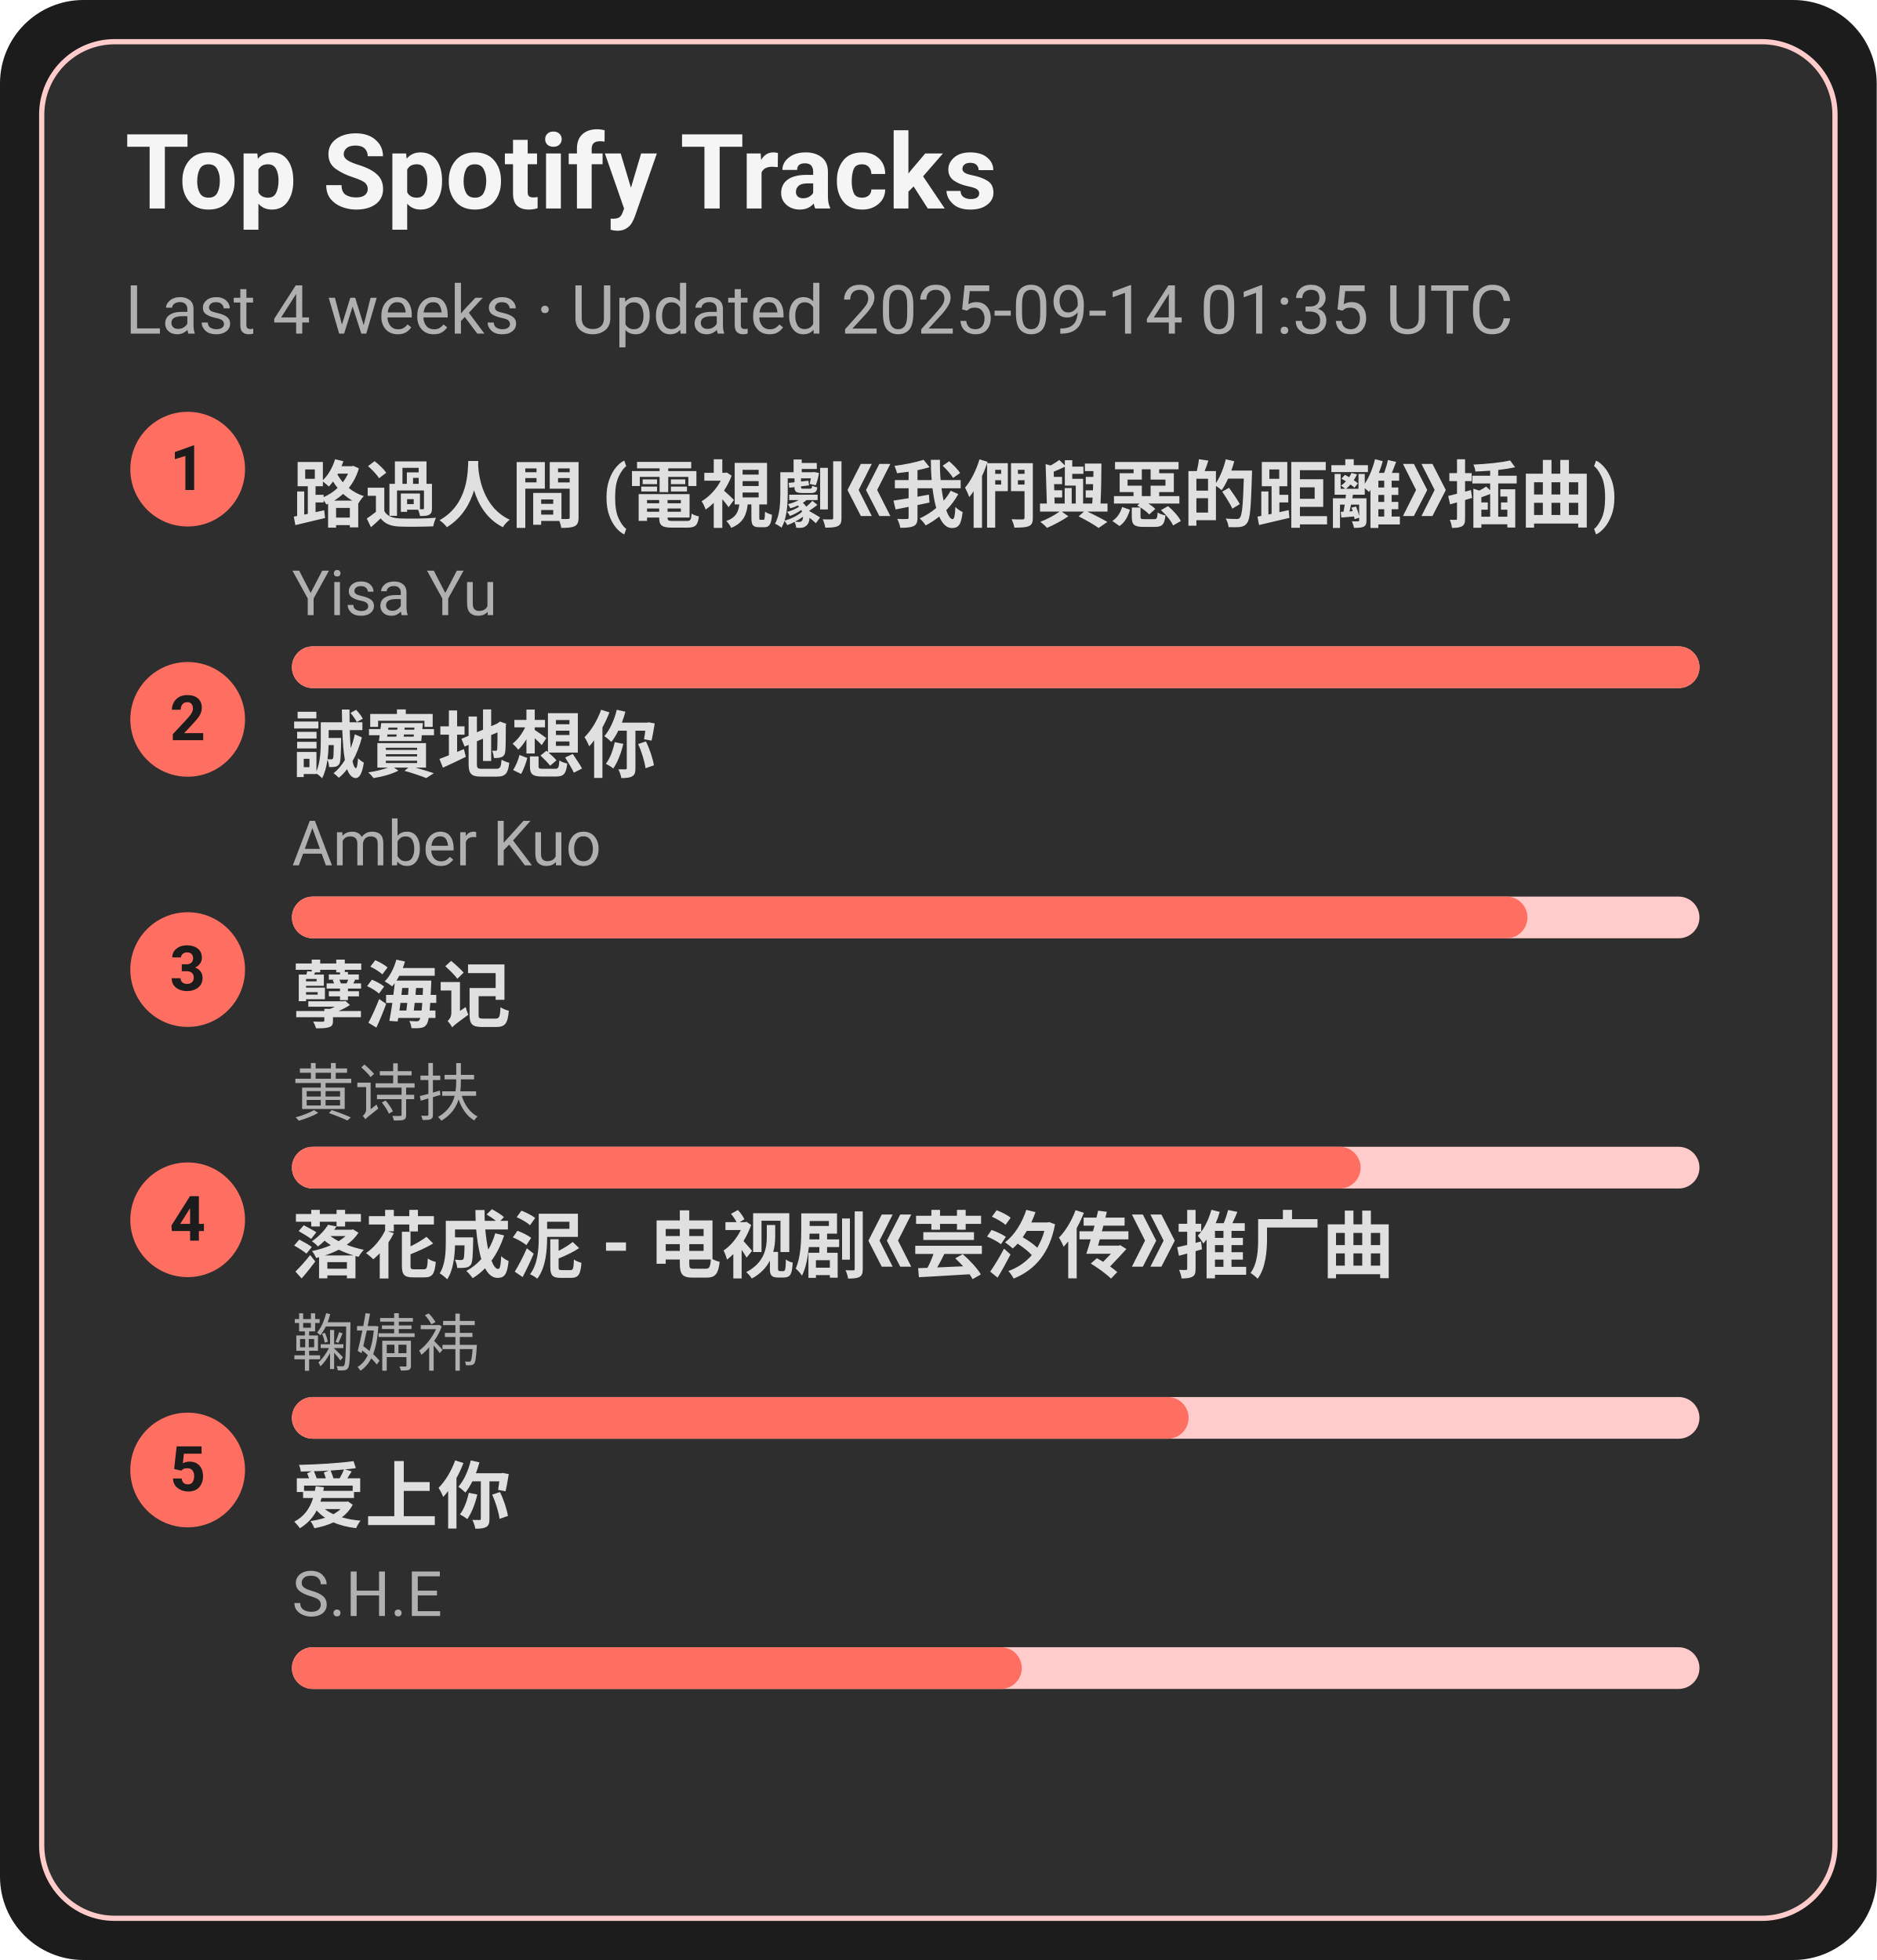
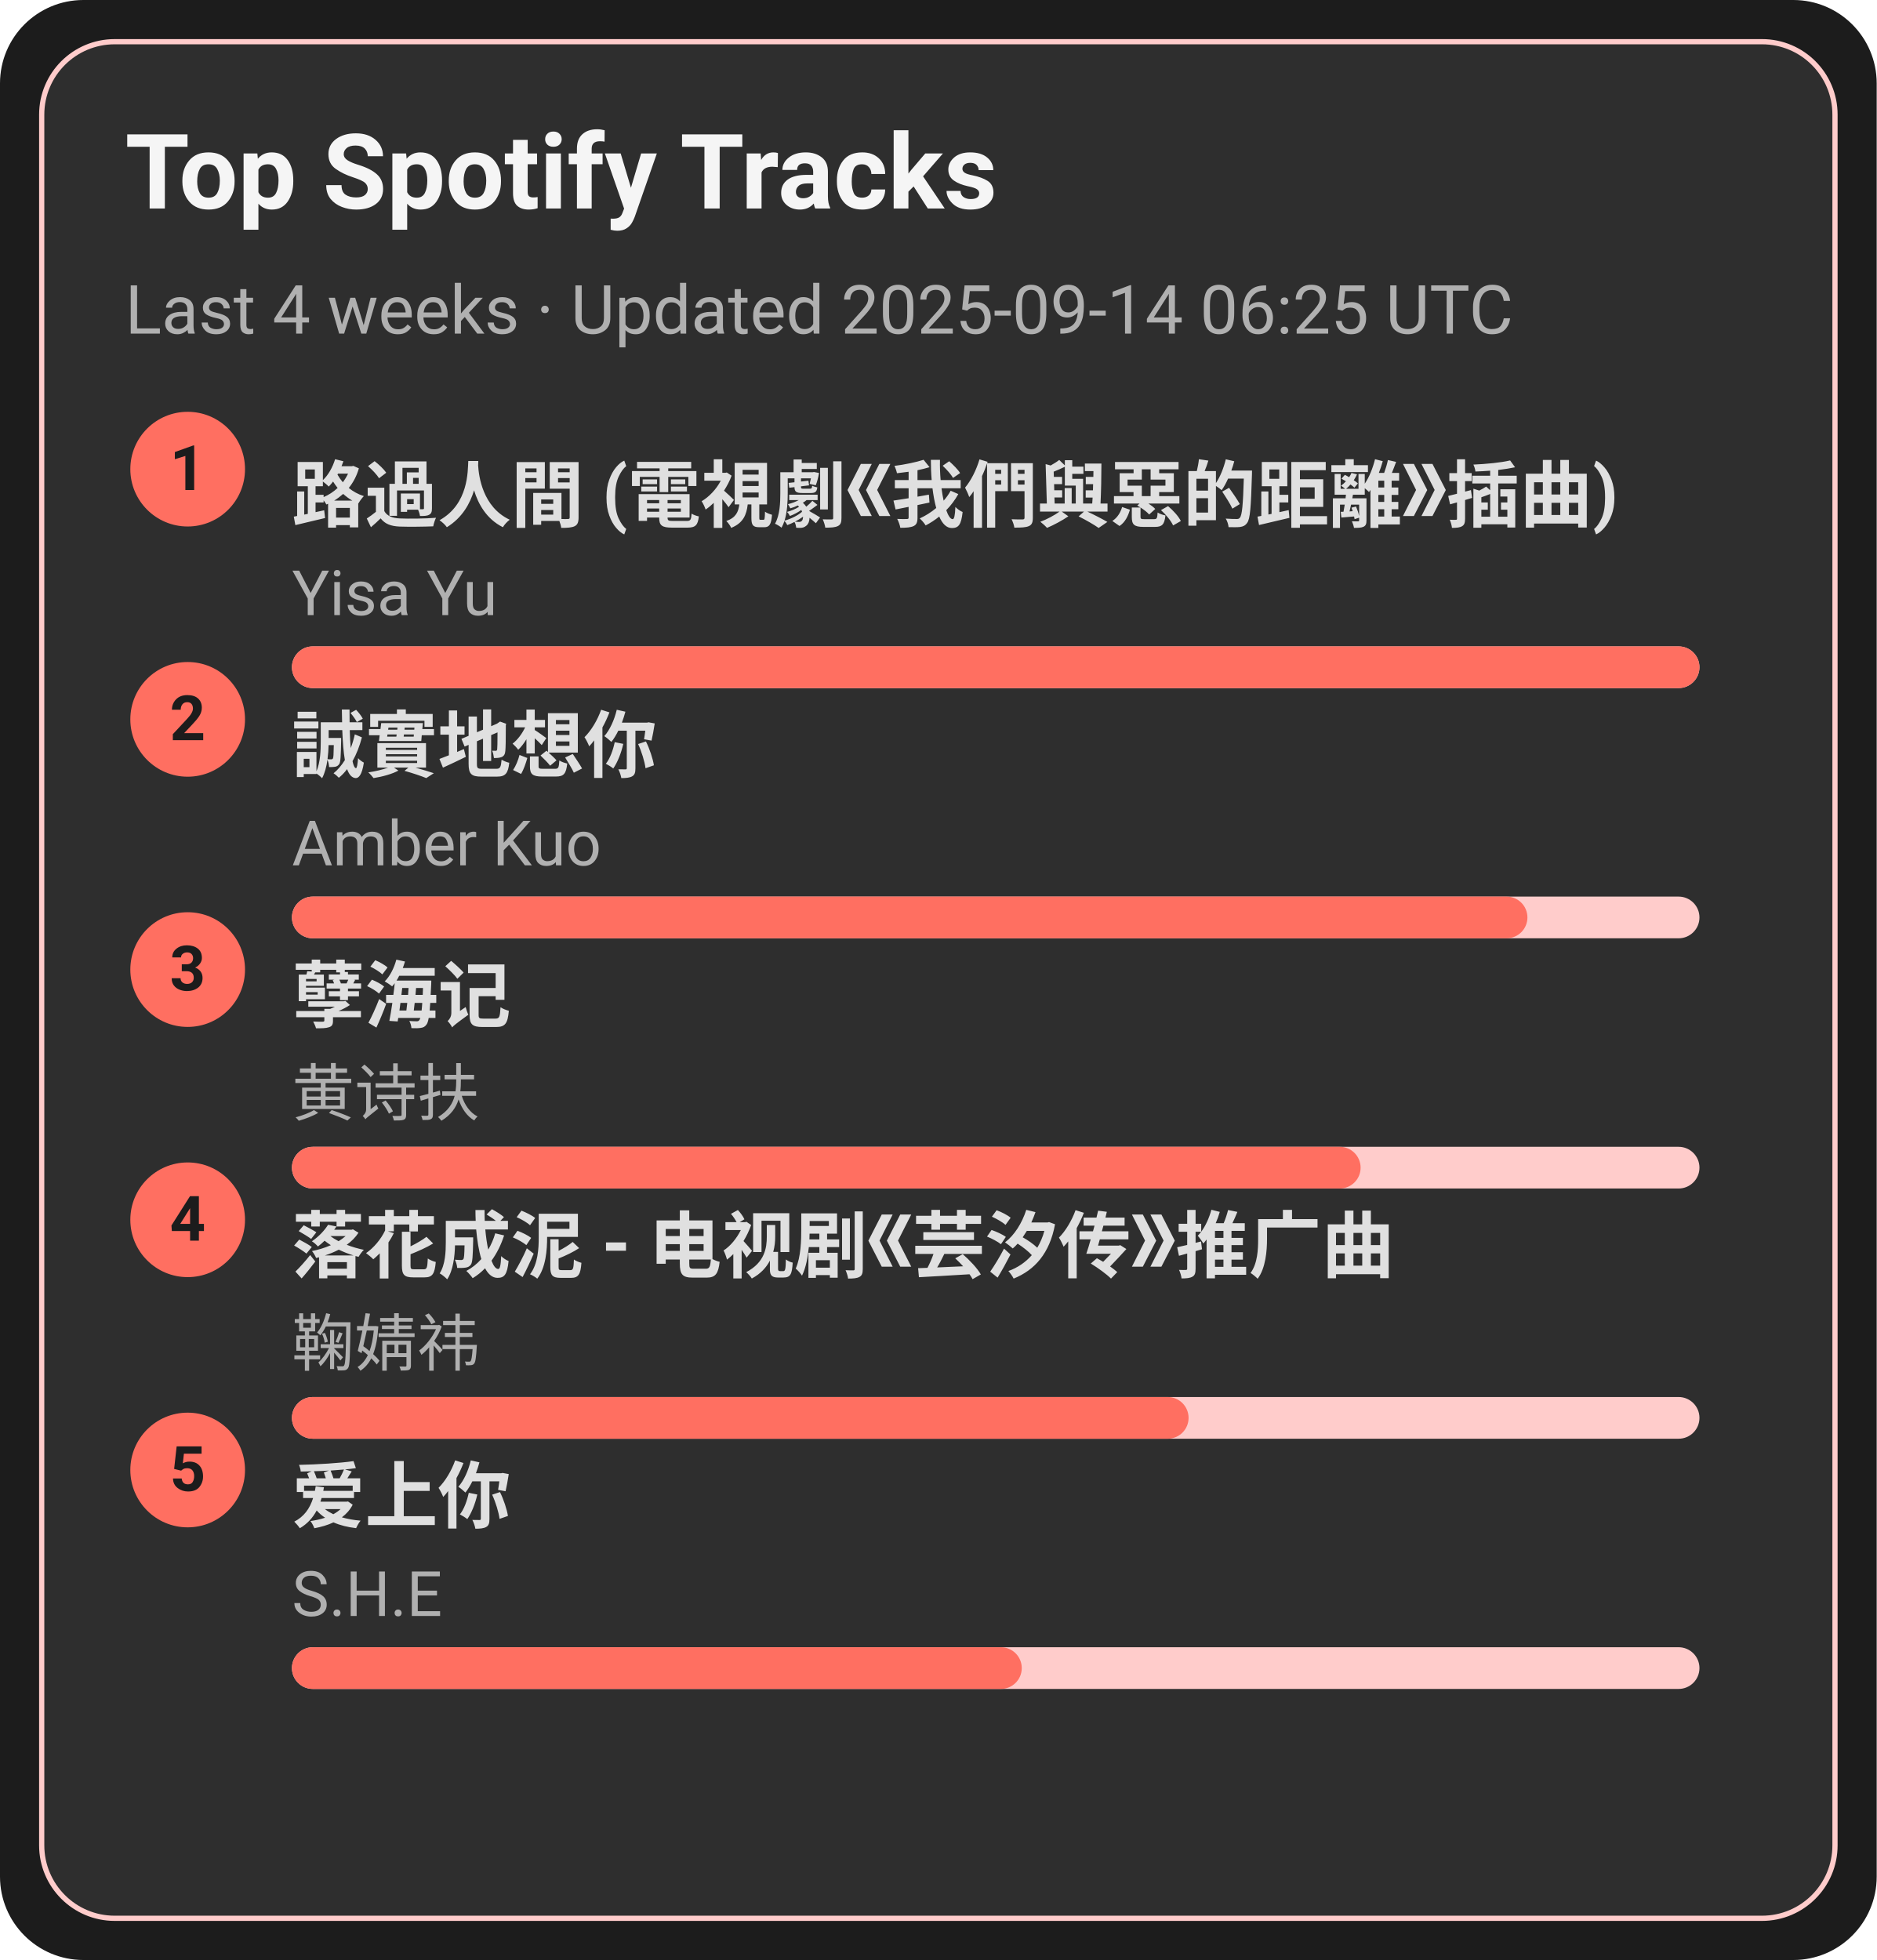
<svg xmlns="http://www.w3.org/2000/svg" width="360" height="376" viewBox="0 0 360 376">
  <style>text{font-family:-apple-system,BlinkMacSystemFont,Segoe UI,Roboto,Ubuntu,Helvetica Neue,Arial,Noto Sans,sans-serif}</style>
  <rect width="360" height="376" rx="16" fill="#1c1c1c" />
  <rect x="8" y="8" width="344" height="360" rx="14" fill="#2e2e2e" stroke="#ffcccb" />
  <text x="24" y="40" font-size="20" fill="#f5f5f5" font-weight="600">Top Spotify Tracks</text>
-   <text x="24" y="64" font-size="13" fill="#b0b0b0">Last 4 weeks · Updated 2025-09-14 01:35 UTC</text>
+   <text x="24" y="64" font-size="13" fill="#b0b0b0">Last 4 weeks · Updated 2025-09-14 06:25 UTC</text>
  <circle cx="36" cy="90" r="11" fill="#ff6f61" />
  <text x="36" y="94" text-anchor="middle" font-size="12" fill="#1c1c1c" font-weight="700">1</text>
  <a href="https://open.spotify.com/track/1ZSleGniKMWNrWvK5cGALO" target="_blank" rel="noopener noreferrer">
    <text x="56" y="100" font-size="14" fill="#e0e0e0" font-weight="600">路過人間 (電視劇《我們與惡的距離》插曲)</text>
  </a>
  <text x="56" y="118" font-size="12" fill="#b0b0b0">Yisa Yu</text>
  <rect x="56" y="124" width="270" height="8" rx="4" fill="#ffcccb" />
  <rect x="56" y="124" width="270" height="8" rx="4" fill="#ff6f61" />
  <circle cx="36" cy="138" r="11" fill="#ff6f61" />
  <text x="36" y="142" text-anchor="middle" font-size="12" fill="#1c1c1c" font-weight="700">2</text>
  <a href="https://open.spotify.com/track/1SPZzj8QzOwZoAGKXMGLGJ" target="_blank" rel="noopener noreferrer">
    <text x="56" y="148" font-size="14" fill="#e0e0e0" font-weight="600">誠實地想你</text>
  </a>
  <text x="56" y="166" font-size="12" fill="#b0b0b0">Amber Kuo</text>
  <rect x="56" y="172" width="270" height="8" rx="4" fill="#ffcccb" />
  <rect x="56" y="172" width="237" height="8" rx="4" fill="#ff6f61" />
  <circle cx="36" cy="186" r="11" fill="#ff6f61" />
  <text x="36" y="190" text-anchor="middle" font-size="12" fill="#1c1c1c" font-weight="700">3</text>
  <a href="https://open.spotify.com/track/3eIovUMhirNN6btJbpzNqD" target="_blank" rel="noopener noreferrer">
    <text x="56" y="196" font-size="14" fill="#e0e0e0" font-weight="600">孽海记</text>
  </a>
  <text x="56" y="214" font-size="12" fill="#b0b0b0">黄诗扶</text>
  <rect x="56" y="220" width="270" height="8" rx="4" fill="#ffcccb" />
  <rect x="56" y="220" width="205" height="8" rx="4" fill="#ff6f61" />
  <circle cx="36" cy="234" r="11" fill="#ff6f61" />
  <text x="36" y="238" text-anchor="middle" font-size="12" fill="#1c1c1c" font-weight="700">4</text>
  <a href="https://open.spotify.com/track/3kOZsJz3crGIWWHeoCNa0O" target="_blank" rel="noopener noreferrer">
    <text x="56" y="244" font-size="14" fill="#e0e0e0" font-weight="600">落花成泥 - 电视剧《芸汐传》推广曲</text>
  </a>
  <text x="56" y="262" font-size="12" fill="#b0b0b0">鞠婧祎</text>
  <rect x="56" y="268" width="270" height="8" rx="4" fill="#ffcccb" />
  <rect x="56" y="268" width="172" height="8" rx="4" fill="#ff6f61" />
  <circle cx="36" cy="282" r="11" fill="#ff6f61" />
  <text x="36" y="286" text-anchor="middle" font-size="12" fill="#1c1c1c" font-weight="700">5</text>
  <a href="https://open.spotify.com/track/4hcNpo1rtbzyNswsM5byTf" target="_blank" rel="noopener noreferrer">
    <text x="56" y="292" font-size="14" fill="#e0e0e0" font-weight="600">爱上你</text>
  </a>
  <text x="56" y="310" font-size="12" fill="#b0b0b0">S.H.E</text>
  <rect x="56" y="316" width="270" height="8" rx="4" fill="#ffcccb" />
  <rect x="56" y="316" width="140" height="8" rx="4" fill="#ff6f61" />
</svg>
